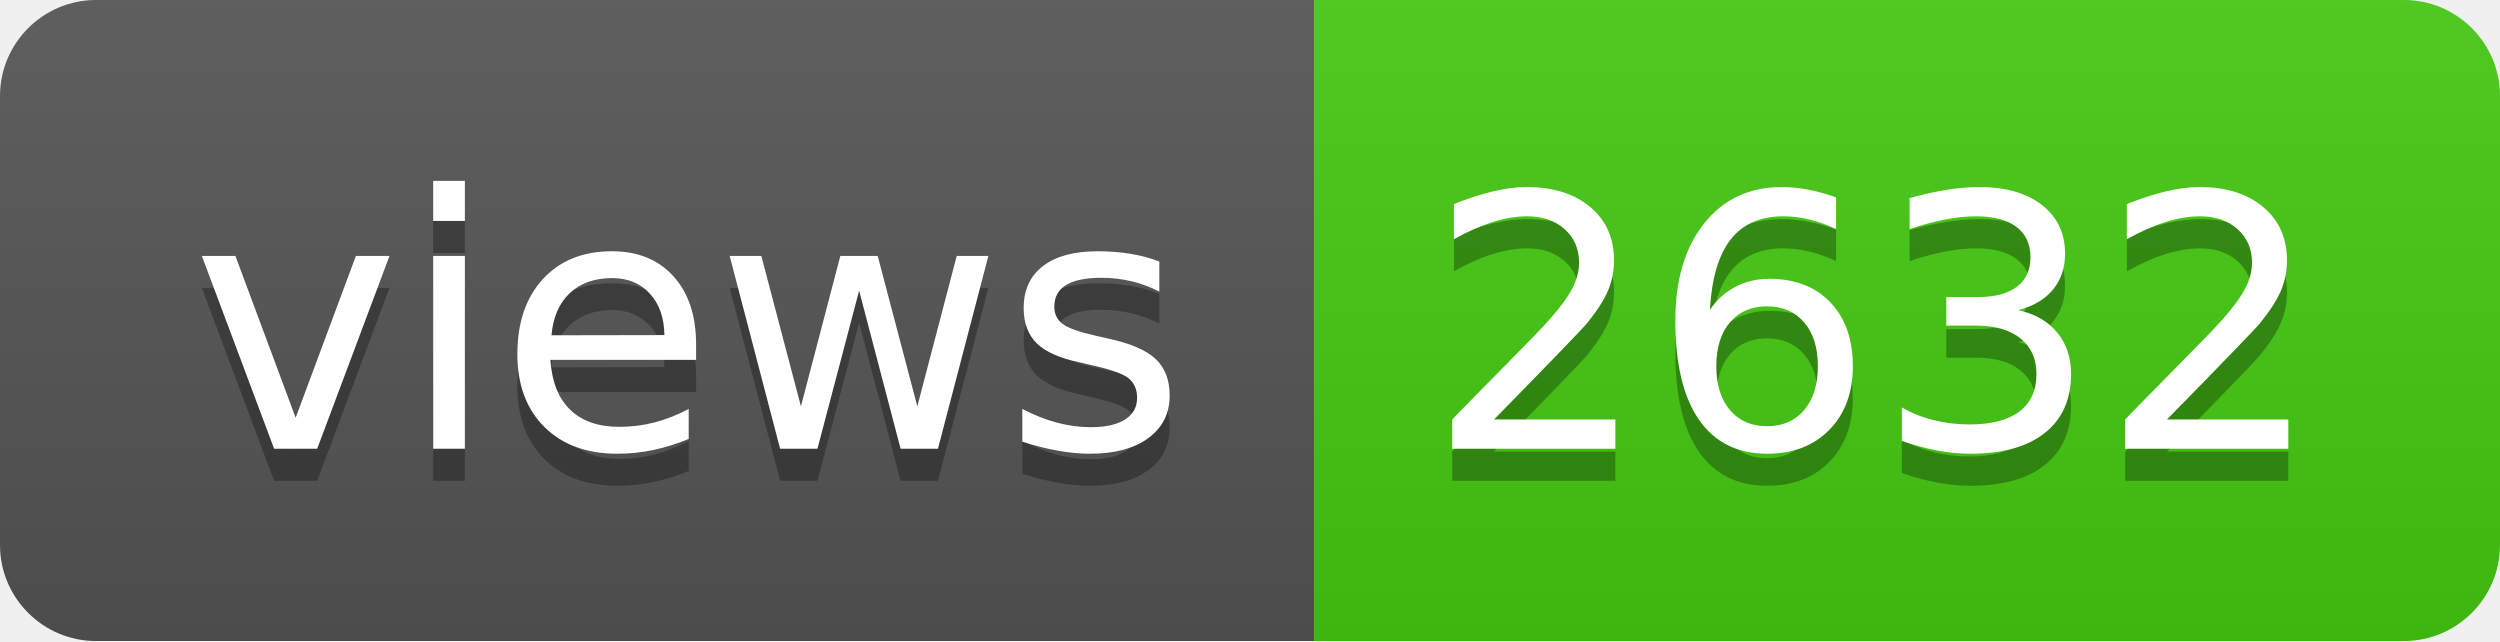
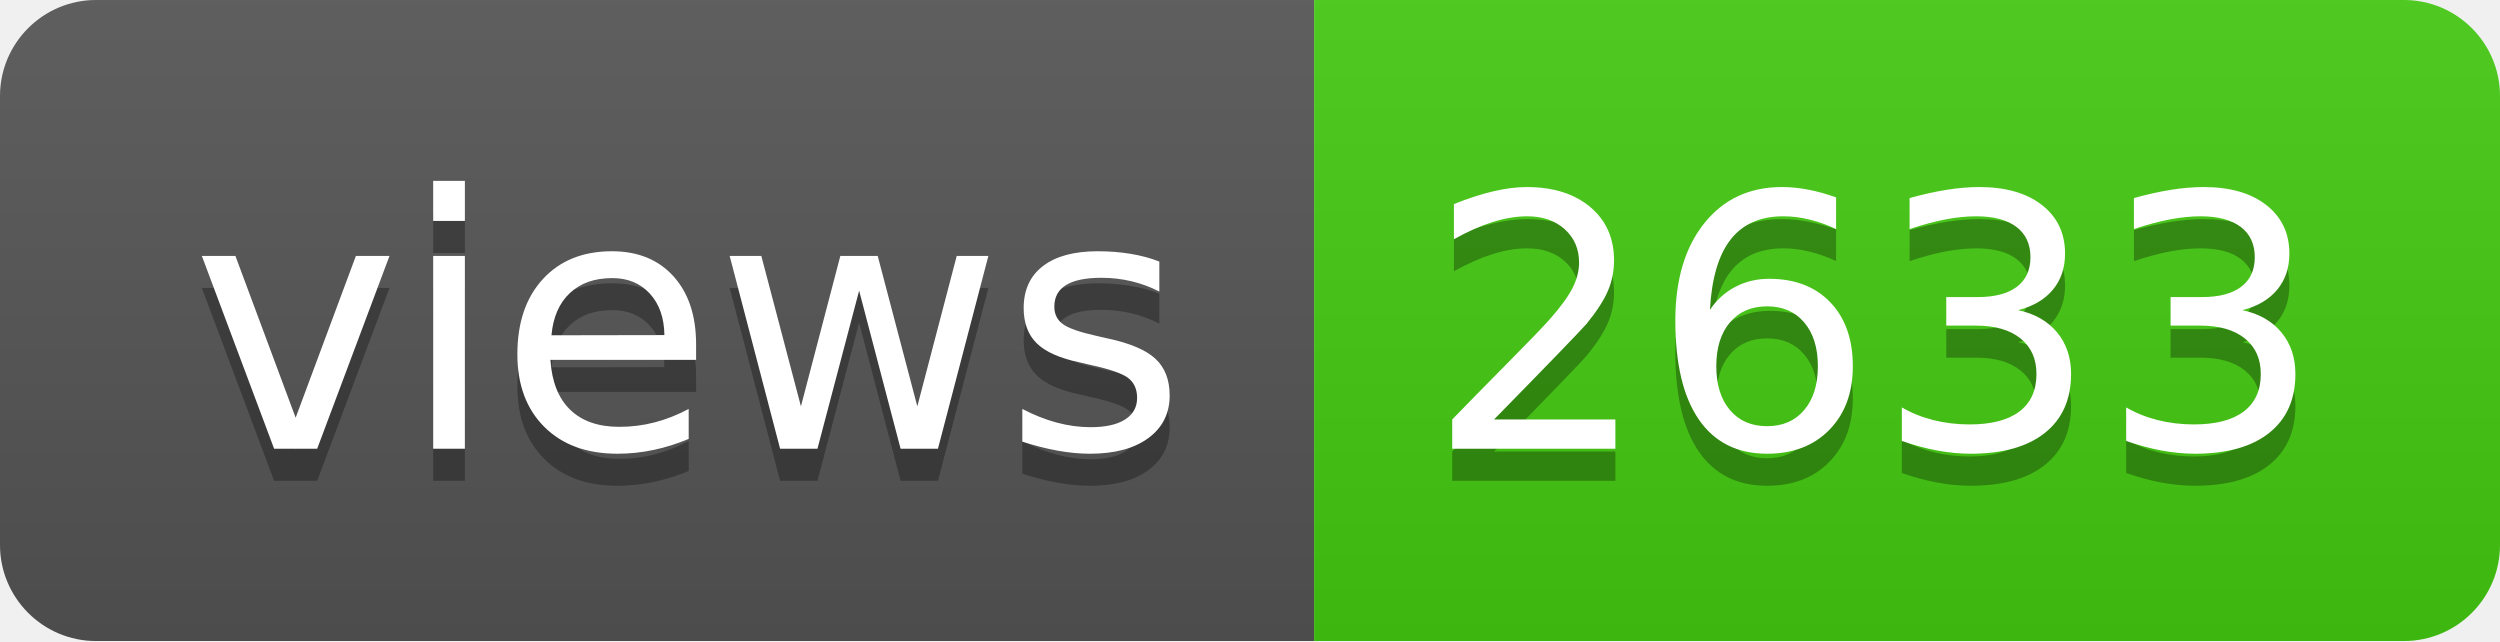
- <svg xmlns="http://www.w3.org/2000/svg" width="78" height="20" role="img" aria-label="views: 2632">
+ <svg xmlns="http://www.w3.org/2000/svg" width="78" height="20" role="img" aria-label="views: 2633">
  <linearGradient id="s" x2="0" y2="100%">
    <stop offset="0" stop-color="#bbb" stop-opacity=".1" />
    <stop offset="1" stop-opacity=".1" />
  </linearGradient>
  <clipPath id="r">
    <rect width="78" height="20" rx="3" fill="#fff" />
  </clipPath>
  <g clip-path="url(#r)">
    <rect width="41" height="20" fill="#555" />
    <rect x="41" width="37" height="20" fill="#4c1" />
    <rect width="78" height="20" fill="url(#s)" />
  </g>
  <g fill="#fff" text-anchor="middle" font-family="Verdana,Geneva,DejaVu Sans,sans-serif" text-rendering="geometricPrecision" font-size="110">
    <text aria-hidden="true" x="215" y="150" fill="#010101" fill-opacity=".3" transform="scale(.1)" textLength="310">views</text>
    <text x="215" y="140" transform="scale(.1)" fill="#fff" textLength="310">views</text>
-     <text aria-hidden="true" x="585" y="150" fill="#010101" fill-opacity=".3" transform="scale(.1)" textLength="270">2632</text>
-     <text x="585" y="140" transform="scale(.1)" fill="#fff" textLength="270">2632</text>
+     <text aria-hidden="true" x="585" y="150" fill="#010101" fill-opacity=".3" transform="scale(.1)" textLength="270">2633</text>
+     <text x="585" y="140" transform="scale(.1)" fill="#fff" textLength="270">2633</text>
  </g>
</svg>
